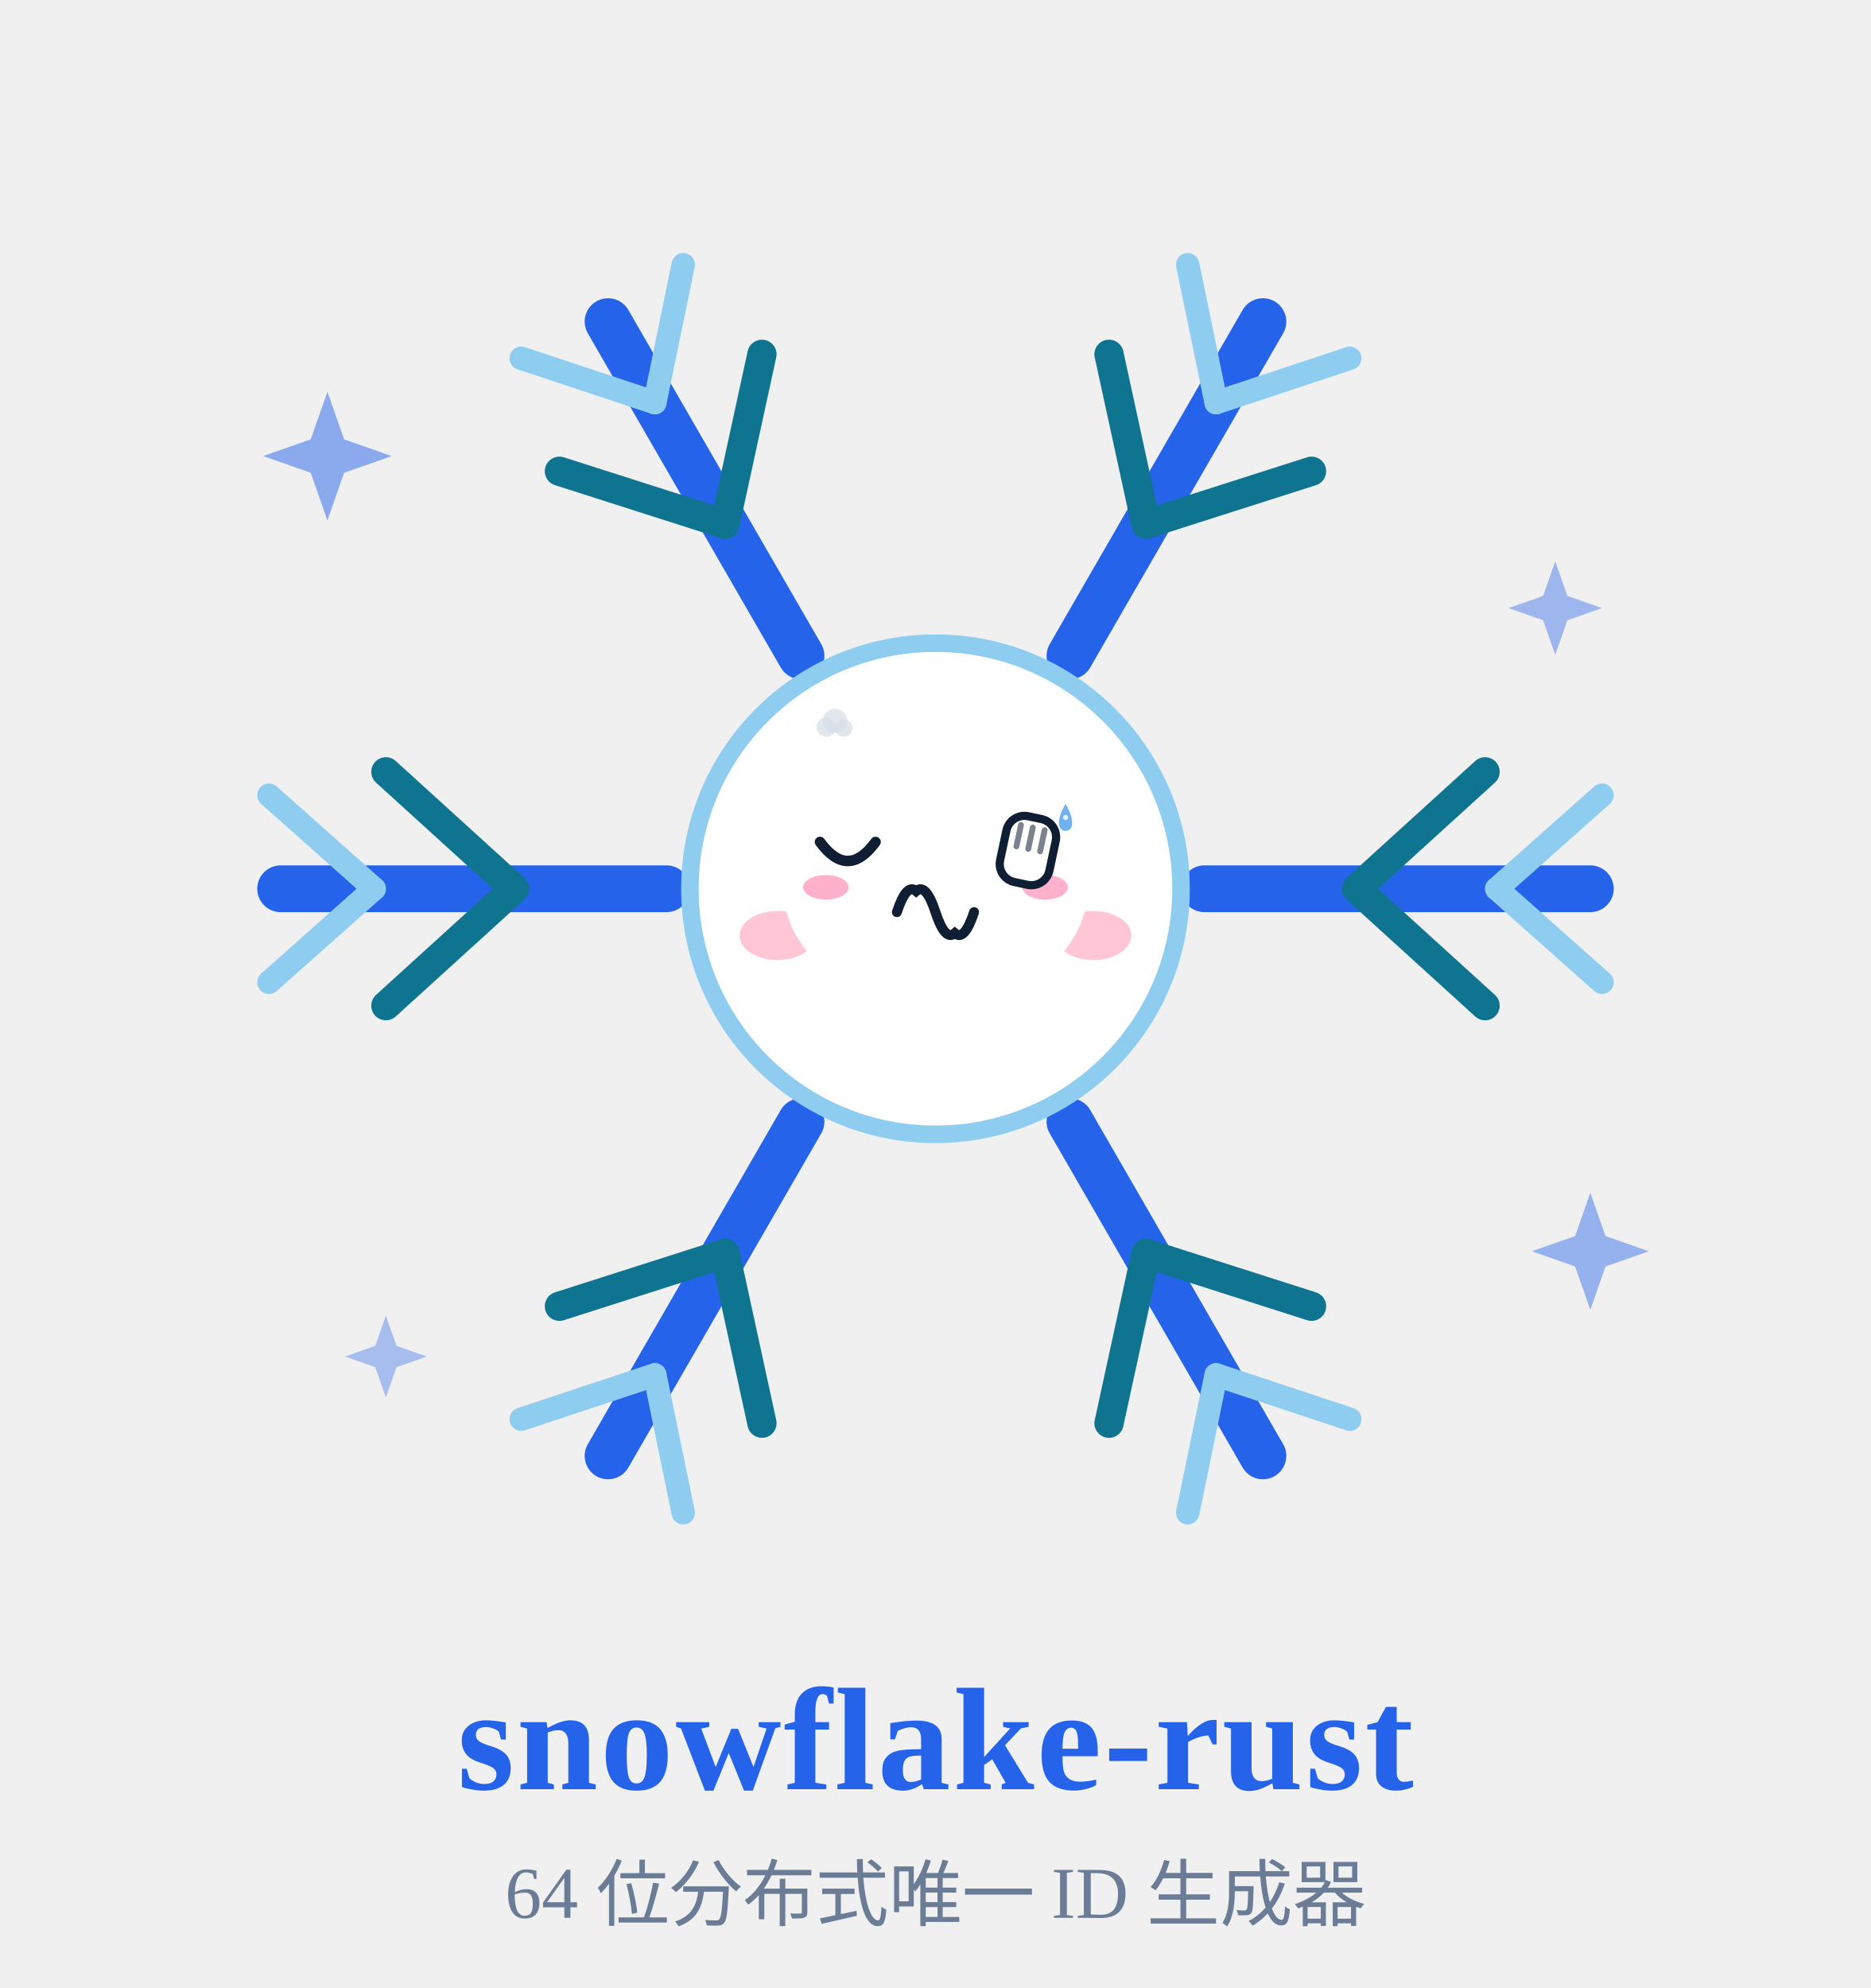
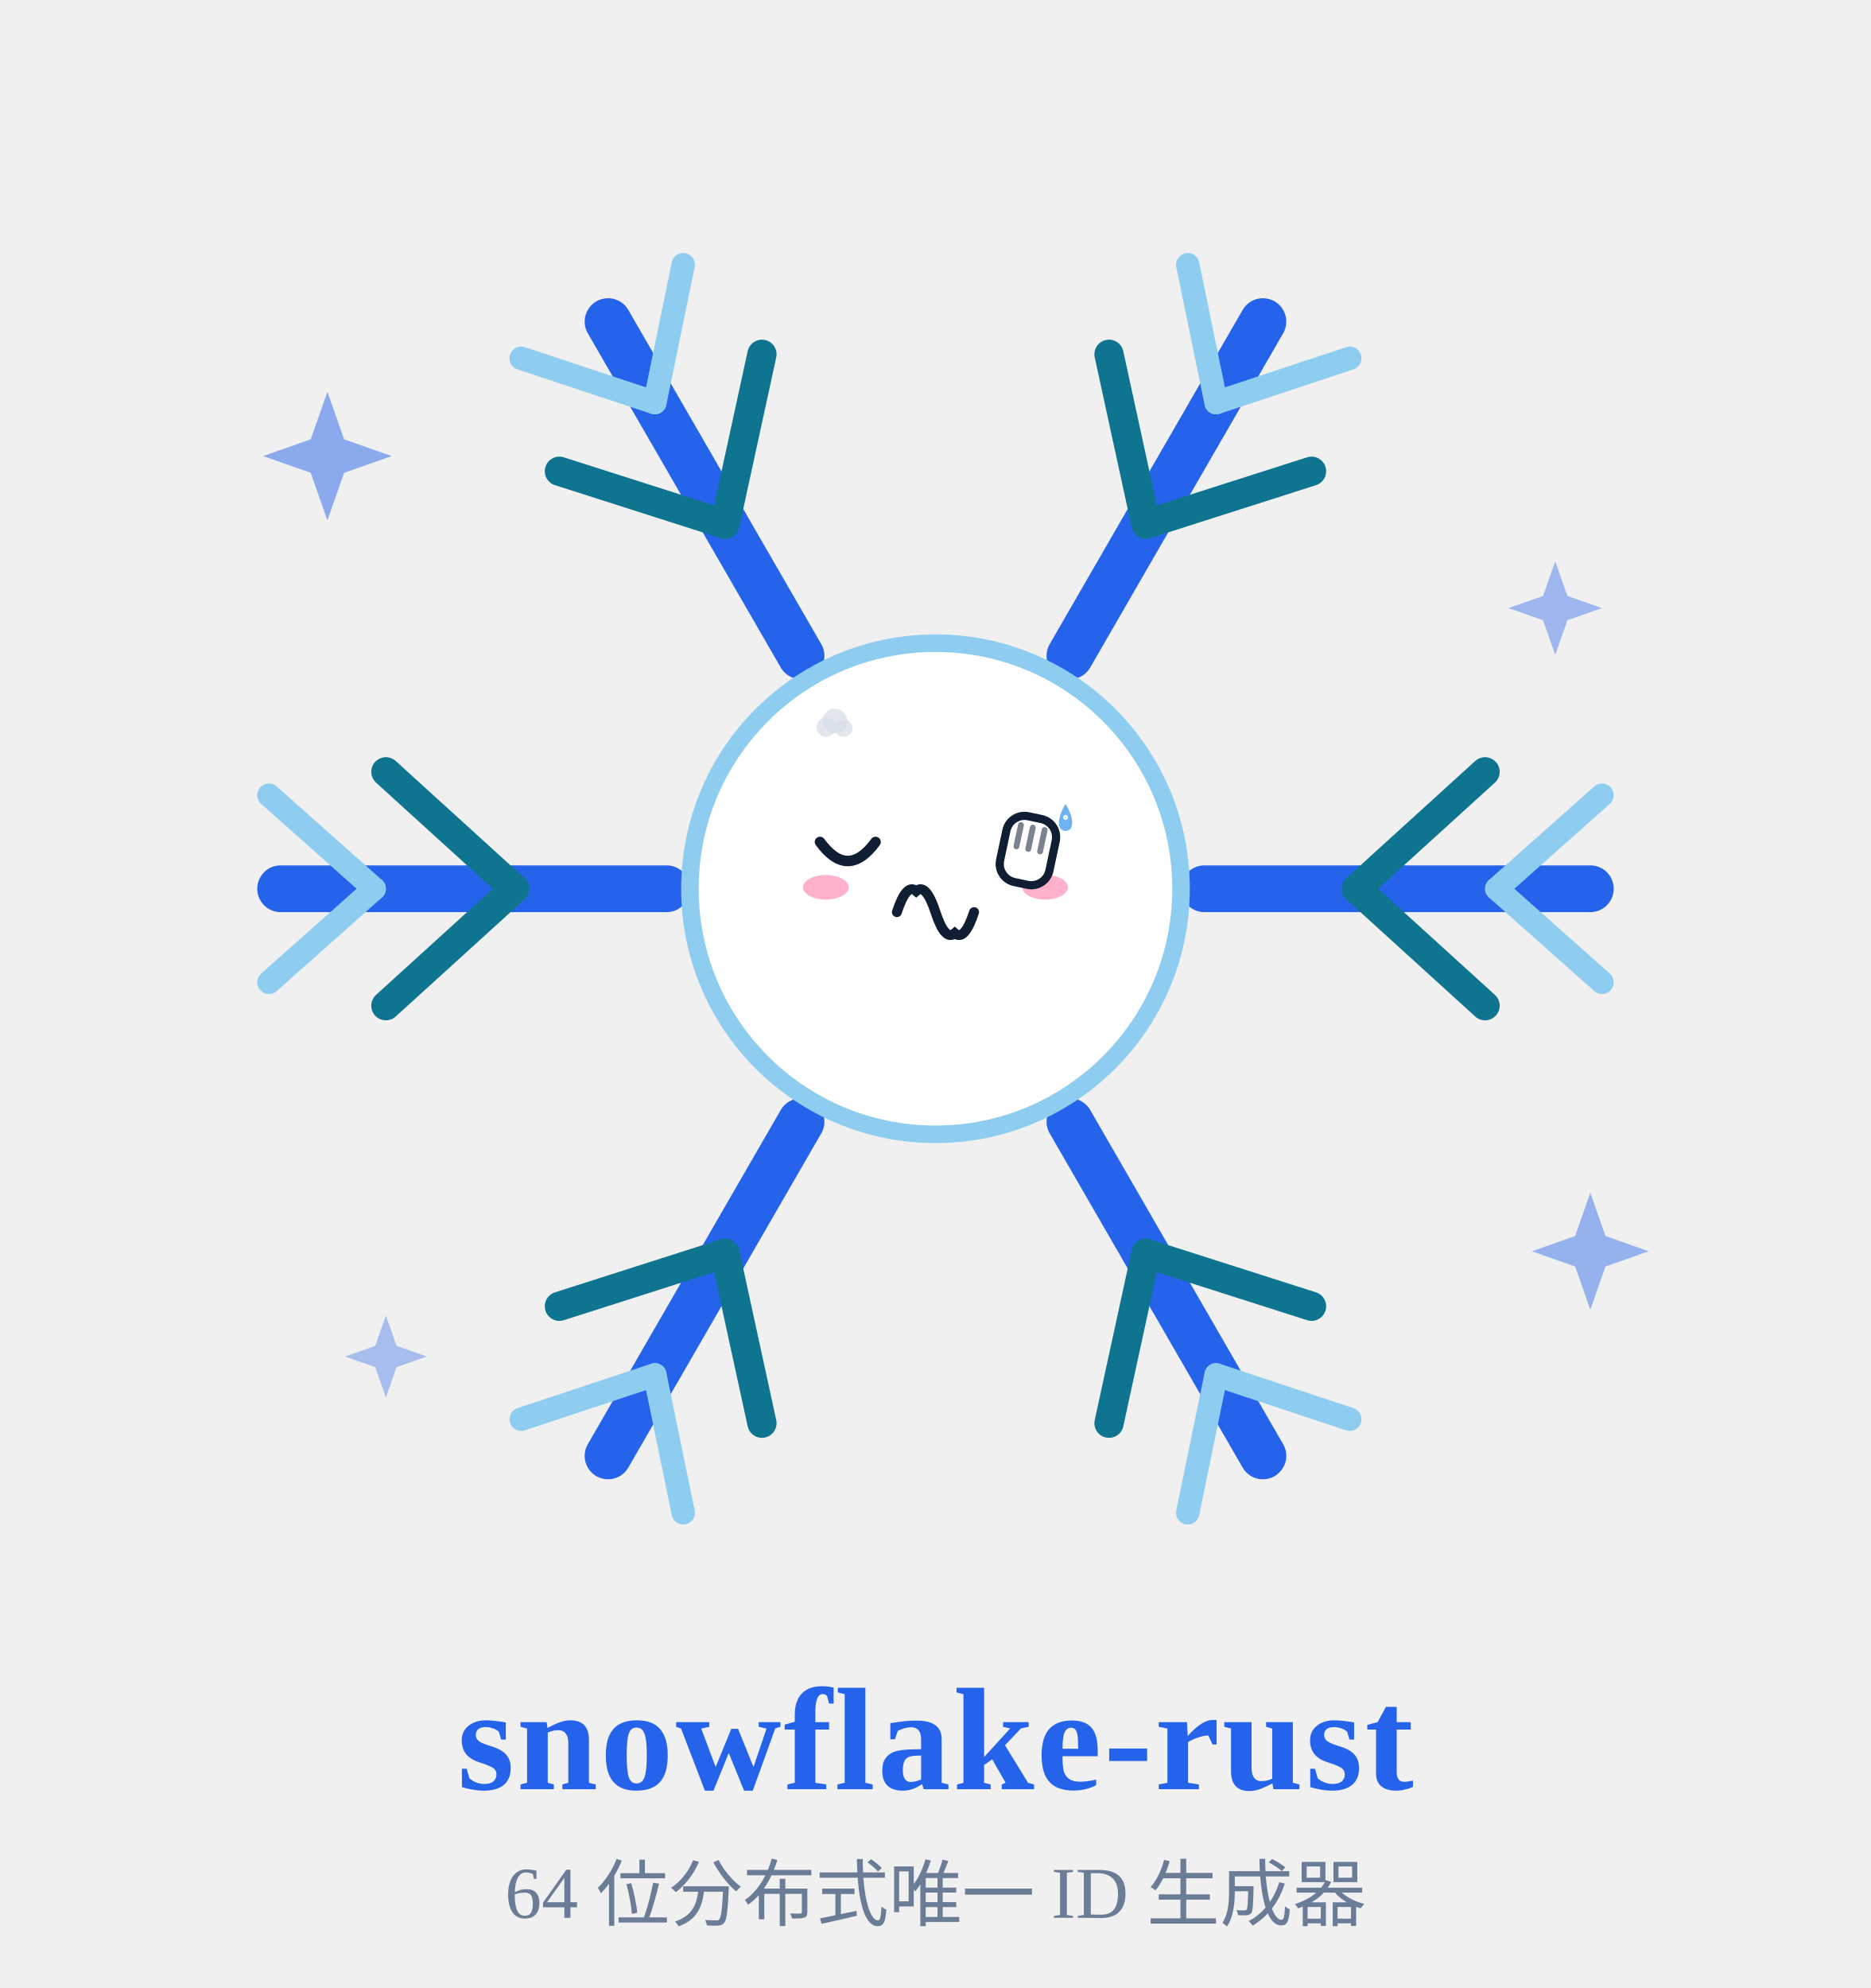
<svg xmlns="http://www.w3.org/2000/svg" viewBox="0 0 320 340" width="88" height="93.5" role="img" aria-label="雪花精灵 · 捂脸 Facepalm">
  <style>
.ex-motion { animation: ex-headshake 0.9s ease-in-out infinite; transform-box: fill-box; transform-origin: 50% 50%; }
.ex-anim-tear { animation: ex-tear 1.8s ease-in infinite; transform-box: fill-box; transform-origin: center; }
.ex-anim-sweat { animation: ex-tear 1.5s ease-in infinite; transform-box: fill-box; transform-origin: center; }
.ex-anim-heart { animation: ex-heart 2.2s ease-out infinite; transform-box: fill-box; transform-origin: center; }
.ex-anim-spark { animation: ex-spark 1.9s ease-in-out infinite; transform-box: fill-box; transform-origin: center; }
.ex-anim-rain { animation: ex-rain 1.4s linear infinite; transform-box: fill-box; transform-origin: center; }
.ex-anim-confetti { animation: ex-confetti 2.4s linear infinite; transform-box: fill-box; transform-origin: center; }
.ex-anim-pulse { animation: ex-pulse 1.6s ease-in-out infinite; transform-box: fill-box; transform-origin: center; }
.ex-anim-knock { animation: ex-knock 0.55s ease-in-out infinite; transform-box: fill-box; transform-origin: center; }
.ex-anim-knockline { animation: ex-knockline 0.55s ease-out infinite; transform-box: fill-box; transform-origin: center; }
.ex-anim-palm { animation: ex-palm 0.9s ease-in-out infinite; transform-box: fill-box; transform-origin: center; }
.ex-anim-steam { animation: ex-steam 1.8s ease-out infinite; transform-box: fill-box; transform-origin: center; }
.ex-anim-shock { animation: ex-shock 0.5s ease-in-out infinite; transform-box: fill-box; transform-origin: center; }
.ex-anim-please { animation: ex-please 1.4s ease-in-out infinite; transform-box: fill-box; transform-origin: center; }
.ex-anim-drift { animation: ex-drift 4.5s ease-in-out infinite; transform-box: fill-box; transform-origin: center; }
@keyframes ex-headshake { 0%,100% { transform: rotate(0deg); } 25% { transform: rotate(-2deg); } 75% { transform: rotate(2deg); } }
@keyframes ex-tear { 0% { transform: translateY(0); opacity: 0; } 18% { opacity: 1; } 100% { transform: translateY(8px); opacity: 0; } }
@keyframes ex-heart { 0% { transform: translateY(0) scale(.65); opacity: 0; } 20% { opacity: 1; } 100% { transform: translateY(-10px) scale(1.15); opacity: 0; } }
@keyframes ex-spark { 0%,100% { transform: scale(.6) rotate(0deg); opacity: .3; } 50% { transform: scale(1.15) rotate(25deg); opacity: 1; } }
@keyframes ex-rain { 0% { transform: translateY(0); opacity: 0; } 20% { opacity: 1; } 100% { transform: translateY(8px); opacity: 0; } }
@keyframes ex-confetti { 0% { transform: translateY(-4px) rotate(0deg); opacity: 1; } 100% { transform: translateY(14px) rotate(200deg); opacity: 0; } }
@keyframes ex-pulse { 0%,100% { transform: scale(1); opacity: .35; } 50% { transform: scale(1.18); opacity: .7; } }
@keyframes ex-knock { 0%,100% { transform: translateX(3px); } 35% { transform: translateX(0); } }
@keyframes ex-knockline { 0%,100% { transform: scaleX(.6); opacity: .35; } 35% { transform: scaleX(1); opacity: 1; } }
@keyframes ex-palm { 0%,100% { transform: translateY(0) rotate(0deg); } 50% { transform: translateY(-1px) rotate(-4deg); } }
@keyframes ex-steam { 0% { transform: translateY(0); opacity: .7; } 100% { transform: translateY(-7px); opacity: 0; } }
@keyframes ex-shock { 0%,100% { transform: scaleX(.7); opacity: .4; } 50% { transform: scaleX(1.25); opacity: 1; } }
@keyframes ex-please { 0%,100% { transform: translateY(0); } 50% { transform: translateY(-1.5px); } }
@keyframes ex-drift { 0%,100% { transform: translateY(0); } 50% { transform: translateY(-1.5px); } }
@media (prefers-reduced-motion: reduce) {
  .ex-motion, [class*="ex-anim-"] { animation: none !important; }
}
</style>
  <g class="ex-motion ex-facepalm">
    <g class="ex-base">
      <defs>
</defs>
      <g opacity="0.9">
        <path d="M56,67 L58.86,75.14 L67,78 L58.86,80.86 L56,89 L53.14,80.86 L45,78 L53.14,75.14 Z" fill="#2563eb" opacity="0.55" />
        <path d="M266,96 L268.08,101.92 L274,104 L268.08,106.08 L266,112 L263.92,106.08 L258,104 L263.92,101.92 Z" fill="#2563eb" opacity="0.45" />
        <path d="M66,225 L67.82,230.18 L73,232 L67.82,233.82 L66,239 L64.18,233.82 L59,232 L64.18,230.18 Z" fill="#2563eb" opacity="0.4" />
        <path d="M272,204 L274.6,211.4 L282,214 L274.6,216.6 L272,224 L269.4,216.6 L262,214 L269.4,211.4 Z" fill="#2563eb" opacity="0.5" />
      </g>
      <g>
        <g transform="rotate(0 160 152)">
          <line x1="206.0" y1="152.0" x2="272.0" y2="152.0" stroke="#2563eb" stroke-width="8" stroke-linecap="round" />
          <line x1="232.0" y1="152.0" x2="254.0" y2="132.0" stroke="#0e7490" stroke-width="5" stroke-linecap="round" />
          <line x1="232.0" y1="152.0" x2="254.0" y2="172.0" stroke="#0e7490" stroke-width="5" stroke-linecap="round" />
          <line x1="256.0" y1="152.0" x2="274.0" y2="136.0" stroke="#8ecdf0" stroke-width="4" stroke-linecap="round" />
          <line x1="256.0" y1="152.0" x2="274.0" y2="168.0" stroke="#8ecdf0" stroke-width="4" stroke-linecap="round" />
        </g>
        <g transform="rotate(60 160 152)">
          <line x1="206.0" y1="152.0" x2="272.0" y2="152.0" stroke="#2563eb" stroke-width="8" stroke-linecap="round" />
          <line x1="232.0" y1="152.0" x2="254.0" y2="132.0" stroke="#0e7490" stroke-width="5" stroke-linecap="round" />
          <line x1="232.0" y1="152.0" x2="254.0" y2="172.0" stroke="#0e7490" stroke-width="5" stroke-linecap="round" />
          <line x1="256.0" y1="152.0" x2="274.0" y2="136.0" stroke="#8ecdf0" stroke-width="4" stroke-linecap="round" />
          <line x1="256.0" y1="152.0" x2="274.0" y2="168.0" stroke="#8ecdf0" stroke-width="4" stroke-linecap="round" />
        </g>
        <g transform="rotate(120 160 152)">
          <line x1="206.0" y1="152.0" x2="272.0" y2="152.0" stroke="#2563eb" stroke-width="8" stroke-linecap="round" />
          <line x1="232.0" y1="152.0" x2="254.0" y2="132.0" stroke="#0e7490" stroke-width="5" stroke-linecap="round" />
          <line x1="232.0" y1="152.0" x2="254.0" y2="172.0" stroke="#0e7490" stroke-width="5" stroke-linecap="round" />
          <line x1="256.0" y1="152.0" x2="274.0" y2="136.0" stroke="#8ecdf0" stroke-width="4" stroke-linecap="round" />
          <line x1="256.0" y1="152.0" x2="274.0" y2="168.0" stroke="#8ecdf0" stroke-width="4" stroke-linecap="round" />
        </g>
        <g transform="rotate(180 160 152)">
          <line x1="206.0" y1="152.0" x2="272.0" y2="152.0" stroke="#2563eb" stroke-width="8" stroke-linecap="round" />
          <line x1="232.0" y1="152.0" x2="254.0" y2="132.0" stroke="#0e7490" stroke-width="5" stroke-linecap="round" />
          <line x1="232.0" y1="152.0" x2="254.0" y2="172.0" stroke="#0e7490" stroke-width="5" stroke-linecap="round" />
          <line x1="256.0" y1="152.0" x2="274.0" y2="136.0" stroke="#8ecdf0" stroke-width="4" stroke-linecap="round" />
          <line x1="256.0" y1="152.0" x2="274.0" y2="168.0" stroke="#8ecdf0" stroke-width="4" stroke-linecap="round" />
        </g>
        <g transform="rotate(240 160 152)">
          <line x1="206.0" y1="152.0" x2="272.0" y2="152.0" stroke="#2563eb" stroke-width="8" stroke-linecap="round" />
          <line x1="232.0" y1="152.0" x2="254.0" y2="132.0" stroke="#0e7490" stroke-width="5" stroke-linecap="round" />
          <line x1="232.0" y1="152.0" x2="254.0" y2="172.0" stroke="#0e7490" stroke-width="5" stroke-linecap="round" />
          <line x1="256.0" y1="152.0" x2="274.0" y2="136.0" stroke="#8ecdf0" stroke-width="4" stroke-linecap="round" />
          <line x1="256.0" y1="152.0" x2="274.0" y2="168.0" stroke="#8ecdf0" stroke-width="4" stroke-linecap="round" />
        </g>
        <g transform="rotate(300 160 152)">
          <line x1="206.0" y1="152.0" x2="272.0" y2="152.0" stroke="#2563eb" stroke-width="8" stroke-linecap="round" />
          <line x1="232.0" y1="152.0" x2="254.0" y2="132.0" stroke="#0e7490" stroke-width="5" stroke-linecap="round" />
          <line x1="232.0" y1="152.0" x2="254.0" y2="172.0" stroke="#0e7490" stroke-width="5" stroke-linecap="round" />
          <line x1="256.0" y1="152.0" x2="274.0" y2="136.0" stroke="#8ecdf0" stroke-width="4" stroke-linecap="round" />
          <line x1="256.0" y1="152.0" x2="274.0" y2="168.0" stroke="#8ecdf0" stroke-width="4" stroke-linecap="round" />
        </g>
        <circle cx="160" cy="152" r="42" fill="#ffffff" stroke="#8ecdf0" stroke-width="3" />
-         <circle cx="145" cy="145" r="5" fill="#0f1e33" />
-         <circle cx="175" cy="145" r="5" fill="#0f1e33" />
-         <circle cx="146.8" cy="143.2" r="1.7" fill="#ffffff" />
-         <circle cx="176.8" cy="143.2" r="1.7" fill="#ffffff" />
-         <path d="M146,163 Q160,175 174,163" fill="none" stroke="#0f1e33" stroke-width="3.4" stroke-linecap="round" />
-         <ellipse cx="133" cy="160" rx="6.5" ry="4.2" fill="#ffb3c7" opacity="0.75" />
-         <ellipse cx="187" cy="160" rx="6.5" ry="4.2" fill="#ffb3c7" opacity="0.75" />
      </g>
      <text x="160" y="306" font-size="25.0" fill="#2563eb" font-weight="700" text-anchor="middle" letter-spacing="0.4">snowflake-rust</text>
      <text x="160" y="328" font-size="12.5" fill="#6b7c96" font-weight="400" text-anchor="middle">64 位分布式唯一 ID 生成器</text>
    </g>
    <g class="ex-face">
-       <ellipse cx="160" cy="152" rx="26" ry="20" fill="#FFFFFF" />
      <path d="M 140.25,144 Q 145,150.5 149.75,144" fill="none" stroke="#0F1E33" stroke-width="1.8" stroke-linecap="round" />
      <path d="M 153.4,156 Q 155.05,150.96 156.7,152.4 Q 158.35,150.96 160,156 Q 161.65,161.04 163.3,159.6 Q 164.95,161.04 166.6,156" fill="none" stroke="#0F1E33" stroke-width="1.7" stroke-linecap="round" />
      <ellipse cx="141.25" cy="151.75" rx="3.9" ry="2.1" fill="#FF8FB3" opacity="0.7" />
      <ellipse cx="178.75" cy="151.75" rx="3.9" ry="2.1" fill="#FF8FB3" opacity="0.7" />
      <g transform="translate(175.75 145.75) rotate(12)">
        <rect class="ex-anim-palm" x="-4.31" y="-6.04" width="8.62" height="11.5" rx="3.16" fill="#FFFFFF" stroke="#0F1E33" stroke-width="1.4" />
        <path class="ex-anim-palm" d="M -2.07,-4.31 L -2.07,-0.58" stroke="#0F1E33" stroke-width="1" stroke-linecap="round" opacity=".55" />
        <path class="ex-anim-palm" d="M 0,-4.31 L 0,-0.58" stroke="#0F1E33" stroke-width="1" stroke-linecap="round" opacity=".55" />
        <path class="ex-anim-palm" d="M 2.07,-4.31 L 2.07,-0.58" stroke="#0F1E33" stroke-width="1" stroke-linecap="round" opacity=".55" />
      </g>
      <g transform="translate(141.3 124.36)">
        <circle class="ex-anim-steam" style="animation-delay:0.0s" r="1.65" fill="#D7DEE8" opacity=".72" />
      </g>
      <g transform="translate(142.8 123.31)">
        <circle class="ex-anim-steam" style="animation-delay:0.28s" r="2.1" fill="#D7DEE8" opacity=".72" />
      </g>
      <g transform="translate(144.3 124.51)">
        <circle class="ex-anim-steam" style="animation-delay:0.56s" r="1.5" fill="#D7DEE8" opacity=".72" />
      </g>
      <g transform="translate(0 0)">
        <path class="ex-anim-sweat" style="animation-delay:0.2s" d="M 182.25,137.5 C 183.75,139.9 183.75,142.1 182.25,142.1 C 180.75,142.1 180.75,139.9 182.25,137.5 Z" fill="#6FB2F0" />
        <circle cx="182.25" cy="139.8" r="0.44" fill="#FFFFFF" opacity=".8" />
      </g>
    </g>
  </g>
</svg>
